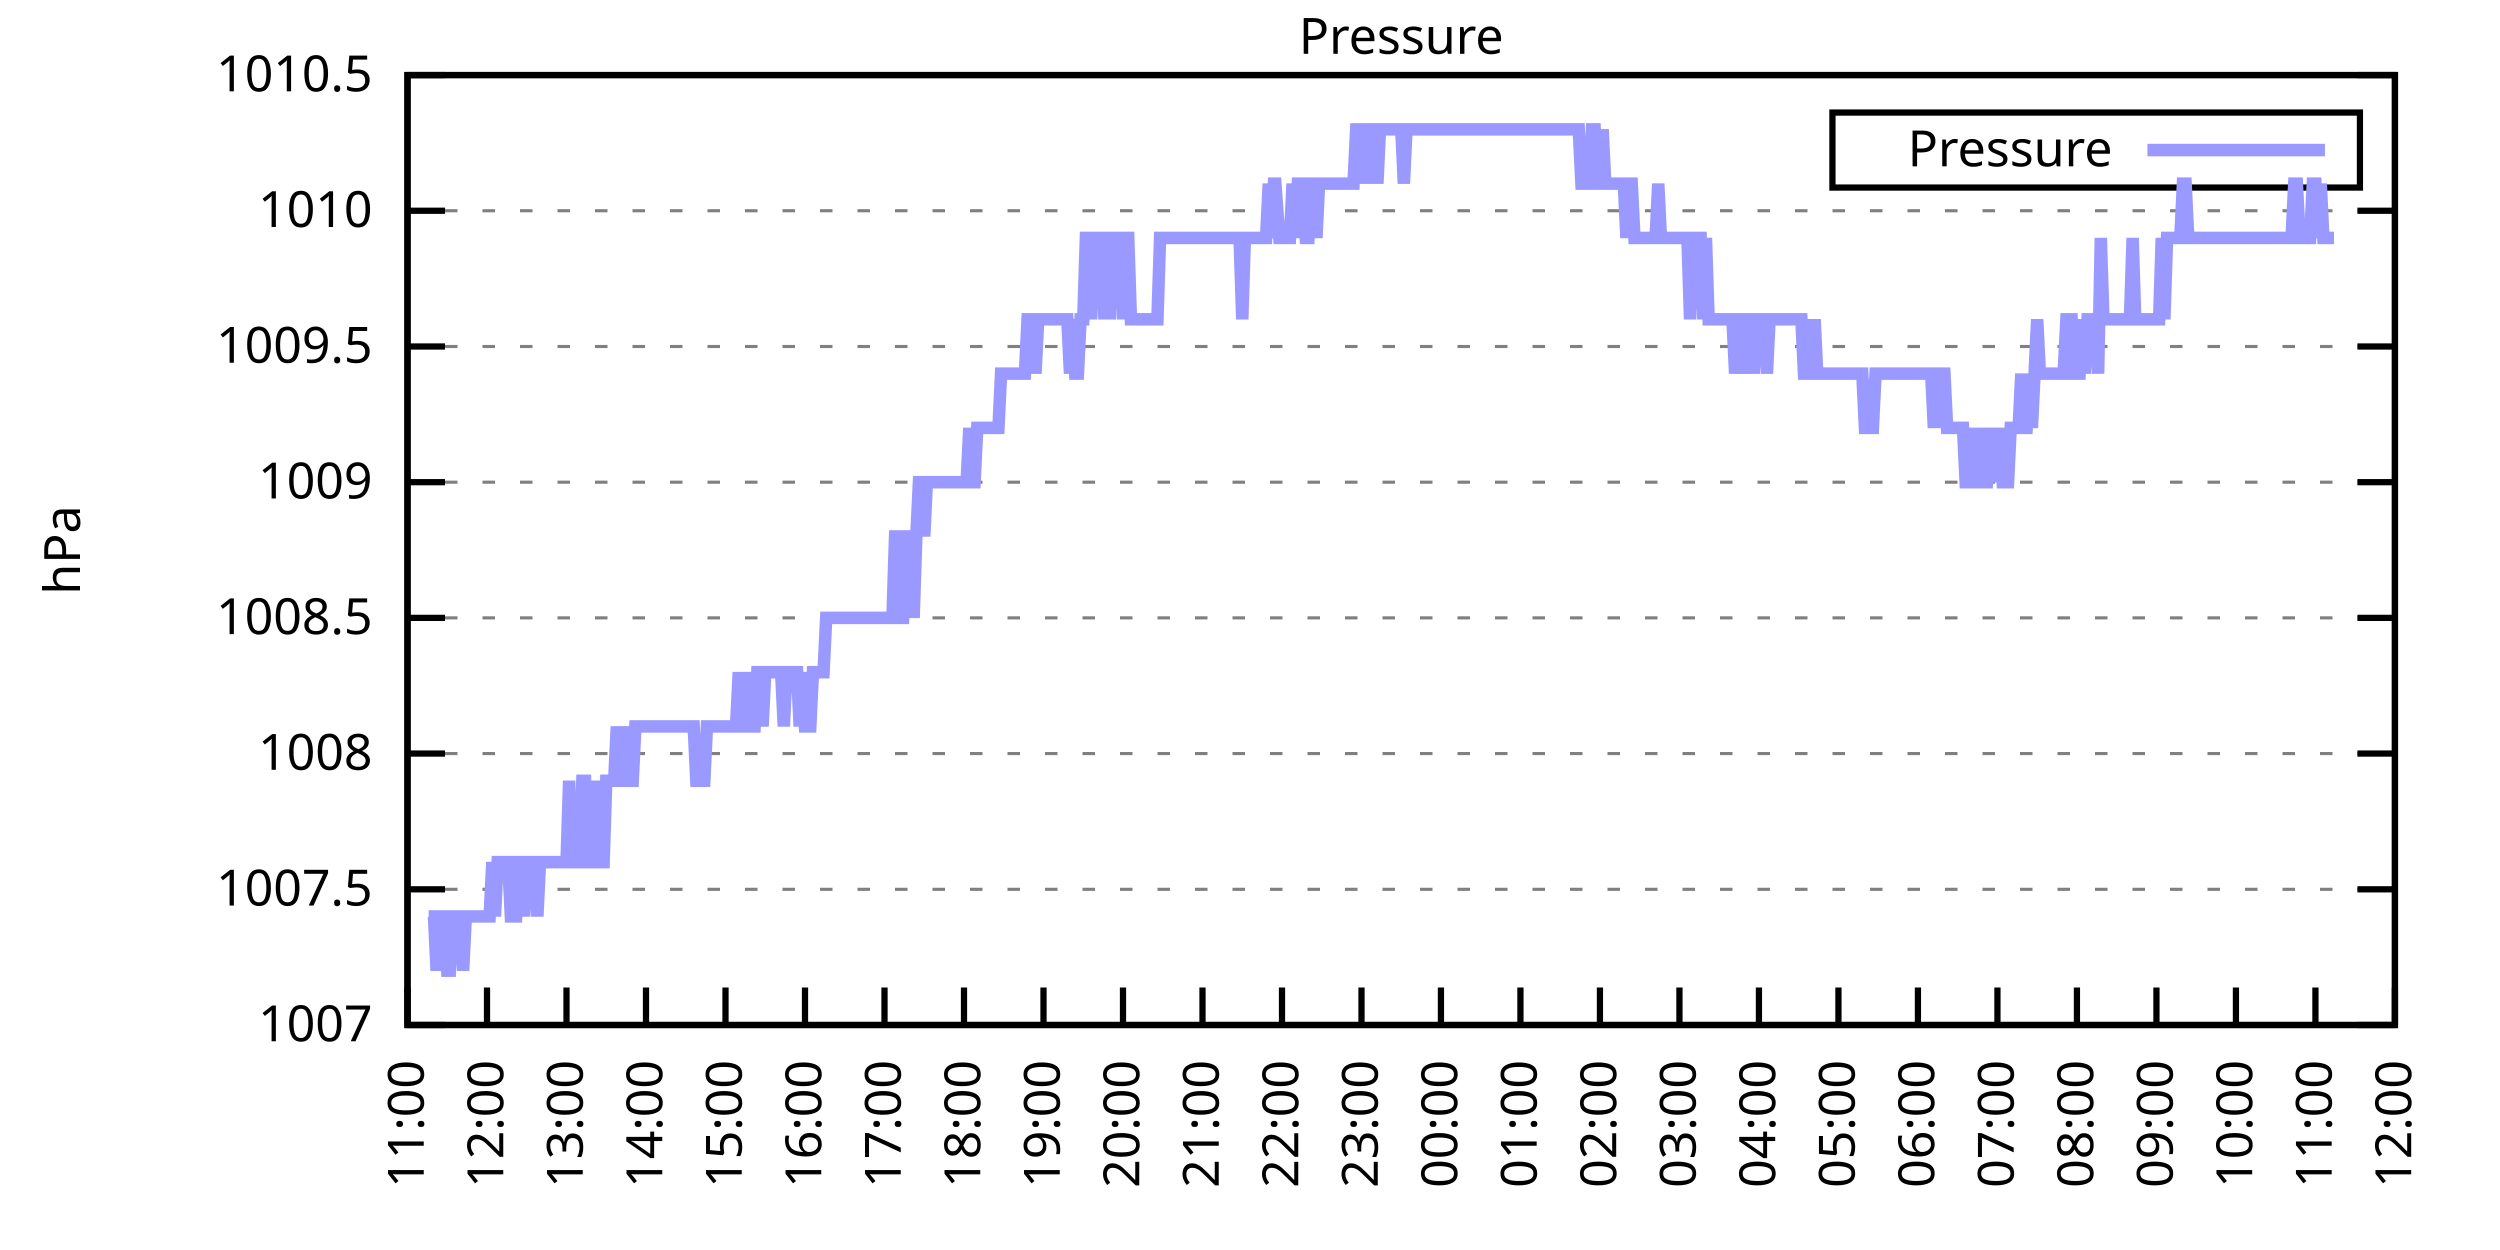
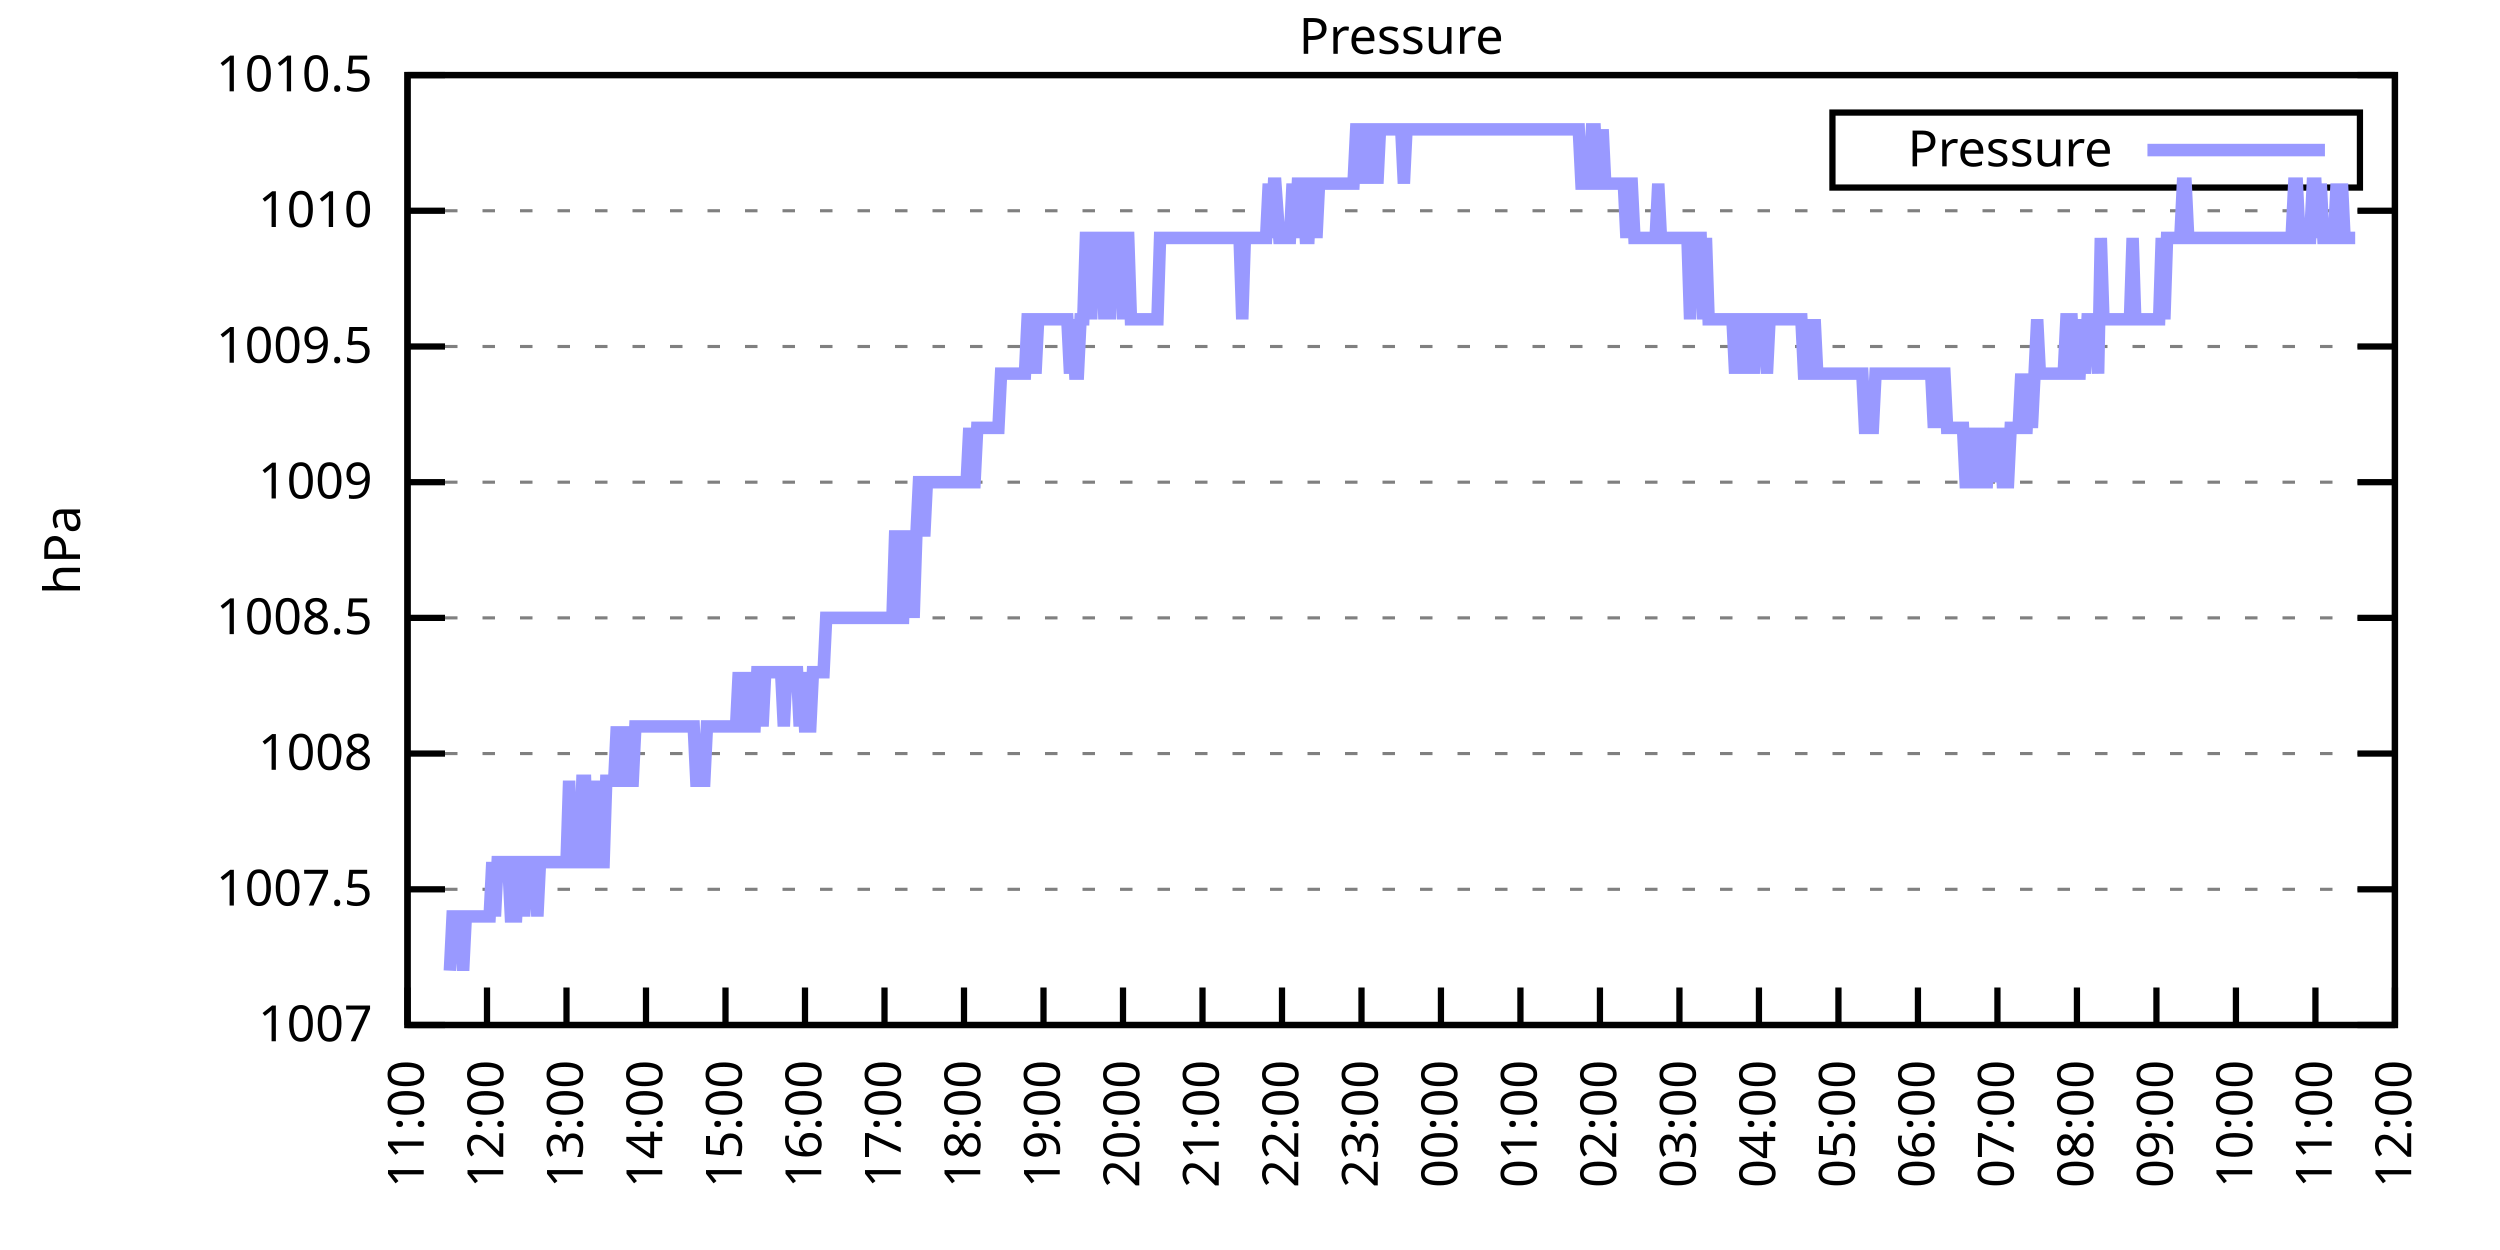
<svg xmlns="http://www.w3.org/2000/svg" xmlns:xlink="http://www.w3.org/1999/xlink" width="400" height="200" viewBox="0 0 400 200">
  <g id="gnuplot_canvas">
    <rect x="0" y="0" width="400" height="200" fill="none" />
    <defs>
      <circle id="gpDot" r="0.5" stroke-width="0.5" stroke="currentColor" />
      <path id="gpPt0" stroke-width="0.333" stroke="currentColor" d="M-1,0 h2 M0,-1 v2" />
      <path id="gpPt1" stroke-width="0.333" stroke="currentColor" d="M-1,-1 L1,1 M1,-1 L-1,1" />
      <path id="gpPt2" stroke-width="0.333" stroke="currentColor" d="M-1,0 L1,0 M0,-1 L0,1 M-1,-1 L1,1 M-1,1 L1,-1" />
      <rect id="gpPt3" stroke-width="0.333" stroke="currentColor" x="-1" y="-1" width="2" height="2" />
      <rect id="gpPt4" stroke-width="0.333" stroke="currentColor" fill="currentColor" x="-1" y="-1" width="2" height="2" />
      <circle id="gpPt5" stroke-width="0.333" stroke="currentColor" cx="0" cy="0" r="1" />
      <use xlink:href="#gpPt5" id="gpPt6" fill="currentColor" stroke="none" />
      <path id="gpPt7" stroke-width="0.333" stroke="currentColor" d="M0,-1.33 L-1.33,0.67 L1.33,0.67 z" />
      <use xlink:href="#gpPt7" id="gpPt8" fill="currentColor" stroke="none" />
      <use xlink:href="#gpPt7" id="gpPt9" stroke="currentColor" transform="rotate(180)" />
      <use xlink:href="#gpPt9" id="gpPt10" fill="currentColor" stroke="none" />
      <use xlink:href="#gpPt3" id="gpPt11" stroke="currentColor" transform="rotate(45)" />
      <use xlink:href="#gpPt11" id="gpPt12" fill="currentColor" stroke="none" />
      <path id="gpPt13" stroke-width="0.333" stroke="currentColor" d="M0,1.330 L1.265,0.411 L0.782,-1.067 L-0.782,-1.076 L-1.265,0.411 z" />
      <use xlink:href="#gpPt13" id="gpPt14" fill="currentColor" stroke="none" />
      <filter id="textbox" filterUnits="objectBoundingBox" x="0" y="0" height="1" width="1">
        <feFlood flood-color="white" flood-opacity="1" result="bgnd" />
        <feComposite in="SourceGraphic" in2="bgnd" operator="atop" />
      </filter>
      <filter id="greybox" filterUnits="objectBoundingBox" x="0" y="0" height="1" width="1">
        <feFlood flood-color="lightgrey" flood-opacity="1" result="grey" />
        <feComposite in="SourceGraphic" in2="grey" operator="atop" />
      </filter>
    </defs>
    <g fill="none" color="white" stroke="currentColor" stroke-width="1.00" stroke-linecap="butt" stroke-linejoin="miter">
</g>
    <g fill="none" color="black" stroke="currentColor" stroke-width="1.00" stroke-linecap="butt" stroke-linejoin="miter">
      <g stroke="none" shape-rendering="crispEdges">
        <polygon fill="rgb(255, 255, 255)" points="65.20,164.00 383.18,164.00 383.18,12.02 65.20,12.02 " />
      </g>
    </g>
    <g fill="none" color="black" stroke="currentColor" stroke-width="1.00" stroke-linecap="butt" stroke-linejoin="miter">
</g>
    <g fill="none" color="black" stroke="black" stroke-width="0.50" stroke-linecap="butt" stroke-linejoin="miter">
</g>
    <g fill="none" color="gray" stroke="currentColor" stroke-width="0.50" stroke-linecap="butt" stroke-linejoin="miter">
      <path stroke="gray" stroke-dasharray="2,4" class="gridline" d="M65.20,164.00 L383.19,164.00  " />
    </g>
    <g fill="none" color="gray" stroke="gray" stroke-width="1.00" stroke-linecap="butt" stroke-linejoin="miter">
</g>
    <g fill="none" color="black" stroke="currentColor" stroke-width="1.00" stroke-linecap="butt" stroke-linejoin="miter">
      <path stroke="black" d="M65.20,164.00 L71.20,164.00 M383.19,164.00 L377.19,164.00  " />
      <g transform="translate(59.60,166.60)" stroke="none" fill="black" font-family="Sans" font-size="8.00" text-anchor="end">
        <text>
          <tspan font-family="Sans"> 1007</tspan>
        </text>
      </g>
    </g>
    <g fill="none" color="black" stroke="currentColor" stroke-width="1.00" stroke-linecap="butt" stroke-linejoin="miter">
</g>
    <g fill="none" color="black" stroke="black" stroke-width="0.50" stroke-linecap="butt" stroke-linejoin="miter">
</g>
    <g fill="none" color="gray" stroke="currentColor" stroke-width="0.50" stroke-linecap="butt" stroke-linejoin="miter">
      <path stroke="gray" stroke-dasharray="2,4" class="gridline" d="M65.20,142.29 L383.19,142.29  " />
    </g>
    <g fill="none" color="gray" stroke="gray" stroke-width="1.00" stroke-linecap="butt" stroke-linejoin="miter">
</g>
    <g fill="none" color="black" stroke="currentColor" stroke-width="1.00" stroke-linecap="butt" stroke-linejoin="miter">
      <path stroke="black" d="M65.20,142.29 L71.20,142.29 M383.19,142.29 L377.19,142.29  " />
      <g transform="translate(59.60,144.89)" stroke="none" fill="black" font-family="Sans" font-size="8.00" text-anchor="end">
        <text>
          <tspan font-family="Sans"> 1007.5</tspan>
        </text>
      </g>
    </g>
    <g fill="none" color="black" stroke="currentColor" stroke-width="1.00" stroke-linecap="butt" stroke-linejoin="miter">
</g>
    <g fill="none" color="black" stroke="black" stroke-width="0.50" stroke-linecap="butt" stroke-linejoin="miter">
</g>
    <g fill="none" color="gray" stroke="currentColor" stroke-width="0.50" stroke-linecap="butt" stroke-linejoin="miter">
      <path stroke="gray" stroke-dasharray="2,4" class="gridline" d="M65.20,120.57 L383.19,120.57  " />
    </g>
    <g fill="none" color="gray" stroke="gray" stroke-width="1.00" stroke-linecap="butt" stroke-linejoin="miter">
</g>
    <g fill="none" color="black" stroke="currentColor" stroke-width="1.00" stroke-linecap="butt" stroke-linejoin="miter">
      <path stroke="black" d="M65.20,120.57 L71.20,120.57 M383.19,120.57 L377.19,120.57  " />
      <g transform="translate(59.60,123.17)" stroke="none" fill="black" font-family="Sans" font-size="8.00" text-anchor="end">
        <text>
          <tspan font-family="Sans"> 1008</tspan>
        </text>
      </g>
    </g>
    <g fill="none" color="black" stroke="currentColor" stroke-width="1.00" stroke-linecap="butt" stroke-linejoin="miter">
</g>
    <g fill="none" color="black" stroke="black" stroke-width="0.50" stroke-linecap="butt" stroke-linejoin="miter">
</g>
    <g fill="none" color="gray" stroke="currentColor" stroke-width="0.50" stroke-linecap="butt" stroke-linejoin="miter">
      <path stroke="gray" stroke-dasharray="2,4" class="gridline" d="M65.20,98.86 L383.19,98.86  " />
    </g>
    <g fill="none" color="gray" stroke="gray" stroke-width="1.00" stroke-linecap="butt" stroke-linejoin="miter">
</g>
    <g fill="none" color="black" stroke="currentColor" stroke-width="1.00" stroke-linecap="butt" stroke-linejoin="miter">
      <path stroke="black" d="M65.20,98.86 L71.20,98.86 M383.19,98.86 L377.19,98.86  " />
      <g transform="translate(59.60,101.46)" stroke="none" fill="black" font-family="Sans" font-size="8.00" text-anchor="end">
        <text>
          <tspan font-family="Sans"> 1008.5</tspan>
        </text>
      </g>
    </g>
    <g fill="none" color="black" stroke="currentColor" stroke-width="1.00" stroke-linecap="butt" stroke-linejoin="miter">
</g>
    <g fill="none" color="black" stroke="black" stroke-width="0.50" stroke-linecap="butt" stroke-linejoin="miter">
</g>
    <g fill="none" color="gray" stroke="currentColor" stroke-width="0.50" stroke-linecap="butt" stroke-linejoin="miter">
      <path stroke="gray" stroke-dasharray="2,4" class="gridline" d="M65.20,77.15 L383.19,77.15  " />
    </g>
    <g fill="none" color="gray" stroke="gray" stroke-width="1.00" stroke-linecap="butt" stroke-linejoin="miter">
</g>
    <g fill="none" color="black" stroke="currentColor" stroke-width="1.00" stroke-linecap="butt" stroke-linejoin="miter">
      <path stroke="black" d="M65.20,77.15 L71.20,77.15 M383.19,77.15 L377.19,77.15  " />
      <g transform="translate(59.60,79.75)" stroke="none" fill="black" font-family="Sans" font-size="8.00" text-anchor="end">
        <text>
          <tspan font-family="Sans"> 1009</tspan>
        </text>
      </g>
    </g>
    <g fill="none" color="black" stroke="currentColor" stroke-width="1.00" stroke-linecap="butt" stroke-linejoin="miter">
</g>
    <g fill="none" color="black" stroke="black" stroke-width="0.50" stroke-linecap="butt" stroke-linejoin="miter">
</g>
    <g fill="none" color="gray" stroke="currentColor" stroke-width="0.50" stroke-linecap="butt" stroke-linejoin="miter">
      <path stroke="gray" stroke-dasharray="2,4" class="gridline" d="M65.20,55.44 L383.19,55.44  " />
    </g>
    <g fill="none" color="gray" stroke="gray" stroke-width="1.00" stroke-linecap="butt" stroke-linejoin="miter">
</g>
    <g fill="none" color="black" stroke="currentColor" stroke-width="1.00" stroke-linecap="butt" stroke-linejoin="miter">
      <path stroke="black" d="M65.20,55.44 L71.20,55.44 M383.19,55.44 L377.19,55.44  " />
      <g transform="translate(59.60,58.04)" stroke="none" fill="black" font-family="Sans" font-size="8.00" text-anchor="end">
        <text>
          <tspan font-family="Sans"> 1009.5</tspan>
        </text>
      </g>
    </g>
    <g fill="none" color="black" stroke="currentColor" stroke-width="1.00" stroke-linecap="butt" stroke-linejoin="miter">
</g>
    <g fill="none" color="black" stroke="black" stroke-width="0.50" stroke-linecap="butt" stroke-linejoin="miter">
</g>
    <g fill="none" color="gray" stroke="currentColor" stroke-width="0.50" stroke-linecap="butt" stroke-linejoin="miter">
      <path stroke="gray" stroke-dasharray="2,4" class="gridline" d="M65.20,33.72 L383.19,33.72  " />
    </g>
    <g fill="none" color="gray" stroke="gray" stroke-width="1.00" stroke-linecap="butt" stroke-linejoin="miter">
</g>
    <g fill="none" color="black" stroke="currentColor" stroke-width="1.00" stroke-linecap="butt" stroke-linejoin="miter">
      <path stroke="black" d="M65.20,33.72 L71.20,33.72 M383.19,33.72 L377.19,33.72  " />
      <g transform="translate(59.60,36.32)" stroke="none" fill="black" font-family="Sans" font-size="8.00" text-anchor="end">
        <text>
          <tspan font-family="Sans"> 1010</tspan>
        </text>
      </g>
    </g>
    <g fill="none" color="black" stroke="currentColor" stroke-width="1.00" stroke-linecap="butt" stroke-linejoin="miter">
</g>
    <g fill="none" color="black" stroke="black" stroke-width="0.50" stroke-linecap="butt" stroke-linejoin="miter">
</g>
    <g fill="none" color="gray" stroke="currentColor" stroke-width="0.50" stroke-linecap="butt" stroke-linejoin="miter">
      <path stroke="gray" stroke-dasharray="2,4" class="gridline" d="M65.20,12.01 L383.19,12.01  " />
    </g>
    <g fill="none" color="gray" stroke="gray" stroke-width="1.00" stroke-linecap="butt" stroke-linejoin="miter">
</g>
    <g fill="none" color="black" stroke="currentColor" stroke-width="1.00" stroke-linecap="butt" stroke-linejoin="miter">
      <path stroke="black" d="M65.20,12.01 L71.20,12.01 M383.19,12.01 L377.19,12.01  " />
      <g transform="translate(59.60,14.61)" stroke="none" fill="black" font-family="Sans" font-size="8.00" text-anchor="end">
        <text>
          <tspan font-family="Sans"> 1010.5</tspan>
        </text>
      </g>
    </g>
    <g fill="none" color="black" stroke="currentColor" stroke-width="1.00" stroke-linecap="butt" stroke-linejoin="miter">
      <path stroke="black" d="M65.20,164.00 L65.20,158.00  " />
      <g transform="translate(67.80,169.60) rotate(270.00)" stroke="none" fill="black" font-family="Sans" font-size="8.00" text-anchor="end">
        <text>
          <tspan font-family="Sans">11:00</tspan>
        </text>
      </g>
    </g>
    <g fill="none" color="black" stroke="currentColor" stroke-width="1.00" stroke-linecap="butt" stroke-linejoin="miter">
      <path stroke="black" d="M77.92,164.00 L77.92,158.00  " />
      <g transform="translate(80.52,169.60) rotate(270.00)" stroke="none" fill="black" font-family="Sans" font-size="8.00" text-anchor="end">
        <text>
          <tspan font-family="Sans">12:00</tspan>
        </text>
      </g>
    </g>
    <g fill="none" color="black" stroke="currentColor" stroke-width="1.00" stroke-linecap="butt" stroke-linejoin="miter">
      <path stroke="black" d="M90.64,164.00 L90.64,158.00  " />
      <g transform="translate(93.24,169.60) rotate(270.00)" stroke="none" fill="black" font-family="Sans" font-size="8.00" text-anchor="end">
        <text>
          <tspan font-family="Sans">13:00</tspan>
        </text>
      </g>
    </g>
    <g fill="none" color="black" stroke="currentColor" stroke-width="1.00" stroke-linecap="butt" stroke-linejoin="miter">
      <path stroke="black" d="M103.36,164.00 L103.36,158.00  " />
      <g transform="translate(105.96,169.60) rotate(270.00)" stroke="none" fill="black" font-family="Sans" font-size="8.00" text-anchor="end">
        <text>
          <tspan font-family="Sans">14:00</tspan>
        </text>
      </g>
    </g>
    <g fill="none" color="black" stroke="currentColor" stroke-width="1.00" stroke-linecap="butt" stroke-linejoin="miter">
      <path stroke="black" d="M116.08,164.00 L116.08,158.00  " />
      <g transform="translate(118.68,169.60) rotate(270.00)" stroke="none" fill="black" font-family="Sans" font-size="8.00" text-anchor="end">
        <text>
          <tspan font-family="Sans">15:00</tspan>
        </text>
      </g>
    </g>
    <g fill="none" color="black" stroke="currentColor" stroke-width="1.00" stroke-linecap="butt" stroke-linejoin="miter">
      <path stroke="black" d="M128.80,164.00 L128.80,158.00  " />
      <g transform="translate(131.40,169.60) rotate(270.00)" stroke="none" fill="black" font-family="Sans" font-size="8.00" text-anchor="end">
        <text>
          <tspan font-family="Sans">16:00</tspan>
        </text>
      </g>
    </g>
    <g fill="none" color="black" stroke="currentColor" stroke-width="1.00" stroke-linecap="butt" stroke-linejoin="miter">
      <path stroke="black" d="M141.52,164.00 L141.52,158.00  " />
      <g transform="translate(144.12,169.60) rotate(270.00)" stroke="none" fill="black" font-family="Sans" font-size="8.00" text-anchor="end">
        <text>
          <tspan font-family="Sans">17:00</tspan>
        </text>
      </g>
    </g>
    <g fill="none" color="black" stroke="currentColor" stroke-width="1.00" stroke-linecap="butt" stroke-linejoin="miter">
      <path stroke="black" d="M154.24,164.00 L154.24,158.00  " />
      <g transform="translate(156.84,169.60) rotate(270.00)" stroke="none" fill="black" font-family="Sans" font-size="8.00" text-anchor="end">
        <text>
          <tspan font-family="Sans">18:00</tspan>
        </text>
      </g>
    </g>
    <g fill="none" color="black" stroke="currentColor" stroke-width="1.00" stroke-linecap="butt" stroke-linejoin="miter">
      <path stroke="black" d="M166.96,164.00 L166.96,158.00  " />
      <g transform="translate(169.56,169.60) rotate(270.00)" stroke="none" fill="black" font-family="Sans" font-size="8.00" text-anchor="end">
        <text>
          <tspan font-family="Sans">19:00</tspan>
        </text>
      </g>
    </g>
    <g fill="none" color="black" stroke="currentColor" stroke-width="1.00" stroke-linecap="butt" stroke-linejoin="miter">
      <path stroke="black" d="M179.68,164.00 L179.68,158.00  " />
      <g transform="translate(182.28,169.60) rotate(270.00)" stroke="none" fill="black" font-family="Sans" font-size="8.00" text-anchor="end">
        <text>
          <tspan font-family="Sans">20:00</tspan>
        </text>
      </g>
    </g>
    <g fill="none" color="black" stroke="currentColor" stroke-width="1.00" stroke-linecap="butt" stroke-linejoin="miter">
      <path stroke="black" d="M192.40,164.00 L192.40,158.00  " />
      <g transform="translate(195.00,169.60) rotate(270.00)" stroke="none" fill="black" font-family="Sans" font-size="8.00" text-anchor="end">
        <text>
          <tspan font-family="Sans">21:00</tspan>
        </text>
      </g>
    </g>
    <g fill="none" color="black" stroke="currentColor" stroke-width="1.00" stroke-linecap="butt" stroke-linejoin="miter">
      <path stroke="black" d="M205.12,164.00 L205.12,158.00  " />
      <g transform="translate(207.72,169.60) rotate(270.00)" stroke="none" fill="black" font-family="Sans" font-size="8.00" text-anchor="end">
        <text>
          <tspan font-family="Sans">22:00</tspan>
        </text>
      </g>
    </g>
    <g fill="none" color="black" stroke="currentColor" stroke-width="1.00" stroke-linecap="butt" stroke-linejoin="miter">
      <path stroke="black" d="M217.84,164.00 L217.84,158.00  " />
      <g transform="translate(220.44,169.60) rotate(270.00)" stroke="none" fill="black" font-family="Sans" font-size="8.00" text-anchor="end">
        <text>
          <tspan font-family="Sans">23:00</tspan>
        </text>
      </g>
    </g>
    <g fill="none" color="black" stroke="currentColor" stroke-width="1.00" stroke-linecap="butt" stroke-linejoin="miter">
      <path stroke="black" d="M230.55,164.00 L230.55,158.00  " />
      <g transform="translate(233.15,169.60) rotate(270.00)" stroke="none" fill="black" font-family="Sans" font-size="8.00" text-anchor="end">
        <text>
          <tspan font-family="Sans">00:00</tspan>
        </text>
      </g>
    </g>
    <g fill="none" color="black" stroke="currentColor" stroke-width="1.00" stroke-linecap="butt" stroke-linejoin="miter">
      <path stroke="black" d="M243.27,164.00 L243.27,158.00  " />
      <g transform="translate(245.87,169.60) rotate(270.00)" stroke="none" fill="black" font-family="Sans" font-size="8.00" text-anchor="end">
        <text>
          <tspan font-family="Sans">01:00</tspan>
        </text>
      </g>
    </g>
    <g fill="none" color="black" stroke="currentColor" stroke-width="1.00" stroke-linecap="butt" stroke-linejoin="miter">
      <path stroke="black" d="M255.99,164.00 L255.99,158.00  " />
      <g transform="translate(258.59,169.60) rotate(270.00)" stroke="none" fill="black" font-family="Sans" font-size="8.00" text-anchor="end">
        <text>
          <tspan font-family="Sans">02:00</tspan>
        </text>
      </g>
    </g>
    <g fill="none" color="black" stroke="currentColor" stroke-width="1.00" stroke-linecap="butt" stroke-linejoin="miter">
      <path stroke="black" d="M268.71,164.00 L268.71,158.00  " />
      <g transform="translate(271.31,169.60) rotate(270.00)" stroke="none" fill="black" font-family="Sans" font-size="8.00" text-anchor="end">
        <text>
          <tspan font-family="Sans">03:00</tspan>
        </text>
      </g>
    </g>
    <g fill="none" color="black" stroke="currentColor" stroke-width="1.00" stroke-linecap="butt" stroke-linejoin="miter">
      <path stroke="black" d="M281.43,164.00 L281.43,158.00  " />
      <g transform="translate(284.03,169.60) rotate(270.00)" stroke="none" fill="black" font-family="Sans" font-size="8.00" text-anchor="end">
        <text>
          <tspan font-family="Sans">04:00</tspan>
        </text>
      </g>
    </g>
    <g fill="none" color="black" stroke="currentColor" stroke-width="1.00" stroke-linecap="butt" stroke-linejoin="miter">
      <path stroke="black" d="M294.15,164.00 L294.15,158.00  " />
      <g transform="translate(296.75,169.60) rotate(270.00)" stroke="none" fill="black" font-family="Sans" font-size="8.00" text-anchor="end">
        <text>
          <tspan font-family="Sans">05:00</tspan>
        </text>
      </g>
    </g>
    <g fill="none" color="black" stroke="currentColor" stroke-width="1.00" stroke-linecap="butt" stroke-linejoin="miter">
      <path stroke="black" d="M306.87,164.00 L306.87,158.00  " />
      <g transform="translate(309.47,169.60) rotate(270.00)" stroke="none" fill="black" font-family="Sans" font-size="8.00" text-anchor="end">
        <text>
          <tspan font-family="Sans">06:00</tspan>
        </text>
      </g>
    </g>
    <g fill="none" color="black" stroke="currentColor" stroke-width="1.00" stroke-linecap="butt" stroke-linejoin="miter">
      <path stroke="black" d="M319.59,164.00 L319.59,158.00  " />
      <g transform="translate(322.19,169.60) rotate(270.00)" stroke="none" fill="black" font-family="Sans" font-size="8.00" text-anchor="end">
        <text>
          <tspan font-family="Sans">07:00</tspan>
        </text>
      </g>
    </g>
    <g fill="none" color="black" stroke="currentColor" stroke-width="1.00" stroke-linecap="butt" stroke-linejoin="miter">
      <path stroke="black" d="M332.31,164.00 L332.31,158.00  " />
      <g transform="translate(334.91,169.60) rotate(270.00)" stroke="none" fill="black" font-family="Sans" font-size="8.00" text-anchor="end">
        <text>
          <tspan font-family="Sans">08:00</tspan>
        </text>
      </g>
    </g>
    <g fill="none" color="black" stroke="currentColor" stroke-width="1.00" stroke-linecap="butt" stroke-linejoin="miter">
      <path stroke="black" d="M345.03,164.00 L345.03,158.00  " />
      <g transform="translate(347.63,169.60) rotate(270.00)" stroke="none" fill="black" font-family="Sans" font-size="8.00" text-anchor="end">
        <text>
          <tspan font-family="Sans">09:00</tspan>
        </text>
      </g>
    </g>
    <g fill="none" color="black" stroke="currentColor" stroke-width="1.00" stroke-linecap="butt" stroke-linejoin="miter">
      <path stroke="black" d="M357.75,164.00 L357.75,158.00  " />
      <g transform="translate(360.35,169.60) rotate(270.00)" stroke="none" fill="black" font-family="Sans" font-size="8.00" text-anchor="end">
        <text>
          <tspan font-family="Sans">10:00</tspan>
        </text>
      </g>
    </g>
    <g fill="none" color="black" stroke="currentColor" stroke-width="1.00" stroke-linecap="butt" stroke-linejoin="miter">
      <path stroke="black" d="M370.47,164.00 L370.47,158.00  " />
      <g transform="translate(373.07,169.60) rotate(270.00)" stroke="none" fill="black" font-family="Sans" font-size="8.00" text-anchor="end">
        <text>
          <tspan font-family="Sans">11:00</tspan>
        </text>
      </g>
    </g>
    <g fill="none" color="black" stroke="currentColor" stroke-width="1.00" stroke-linecap="butt" stroke-linejoin="miter">
      <path stroke="black" d="M383.19,164.00 L383.19,158.00  " />
      <g transform="translate(385.79,169.60) rotate(270.00)" stroke="none" fill="black" font-family="Sans" font-size="8.00" text-anchor="end">
        <text>
          <tspan font-family="Sans">12:00</tspan>
        </text>
      </g>
    </g>
    <g fill="none" color="black" stroke="currentColor" stroke-width="1.00" stroke-linecap="butt" stroke-linejoin="miter">
</g>
    <g fill="none" color="black" stroke="currentColor" stroke-width="1.00" stroke-linecap="butt" stroke-linejoin="miter">
      <path stroke="black" d="M65.20,12.01 L65.20,164.00 L383.19,164.00 L383.19,12.01 L65.20,12.01 Z  " />
    </g>
    <g fill="none" color="black" stroke="currentColor" stroke-width="1.00" stroke-linecap="butt" stroke-linejoin="miter">
</g>
    <g fill="none" color="black" stroke="currentColor" stroke-width="1.00" stroke-linecap="butt" stroke-linejoin="miter">
      <path stroke="black" d="M293.19,30.01 L293.19,18.01 L377.59,18.01 L377.59,30.01 L293.19,30.01 Z  " />
    </g>
    <g id="Pressure_plot_1">
      <g fill="none" color="white" stroke="black" stroke-width="2.00" stroke-linecap="butt" stroke-linejoin="miter">
</g>
      <g fill="none" color="black" stroke="currentColor" stroke-width="2.00" stroke-linecap="butt" stroke-linejoin="miter">
        <g transform="translate(337.99,26.61)" stroke="none" fill="black" font-family="Sans" font-size="8.00" text-anchor="end">
          <text>
            <tspan font-family="Sans">Pressure</tspan>
          </text>
        </g>
      </g>
      <g fill="none" color="black" stroke="currentColor" stroke-width="2.00" stroke-linecap="butt" stroke-linejoin="miter">
-         <path stroke="rgb(153, 153, 255)" d="M343.59,24.01 L371.99,24.01 M68.59,146.63 L69.02,146.63 L69.44,146.63 L69.86,155.31 L70.29,146.63 L70.71,146.63   L71.14,146.63 L71.56,155.31 L71.98,155.31 L72.41,146.63 L72.83,146.63 L73.26,146.63 L73.68,146.63 L74.10,155.31   L74.53,146.63 L74.95,146.63 L75.38,146.63 L75.80,146.63 L76.22,146.63 L76.65,146.63 L77.07,146.63 L77.50,146.63   L77.92,146.63 L78.34,146.63 L78.77,137.94 L79.19,146.63 L79.62,137.94 L80.04,137.94 L80.46,137.94 L80.89,137.94   L81.31,137.94 L81.74,146.63 L82.16,146.63 L82.58,146.63 L83.01,137.94 L83.43,137.94 L83.86,146.63 L84.28,137.94   L84.70,137.94 L85.13,137.94 L85.55,137.94 L85.98,146.63 L86.40,137.94 L86.82,137.94 L87.25,137.94 L87.67,137.94   L88.10,137.94 L88.52,137.94 L88.94,137.94 L89.37,137.94 L89.79,137.94 L90.22,137.94 L90.64,137.94 L91.06,124.92   L91.49,137.94 L91.91,137.94 L92.34,137.94 L92.76,137.94 L93.18,124.92 L93.61,124.92 L94.03,137.94 L94.46,137.94   L94.88,137.94 L95.30,124.92 L95.73,137.94 L96.15,137.94 L96.58,137.94 L97.00,124.92 L97.42,124.92 L97.85,124.92   L98.27,124.92 L98.69,116.23 L99.12,124.92 L99.54,124.92 L99.97,124.92 L100.39,116.23 L100.81,124.92 L101.24,124.92   L101.66,116.23 L102.09,116.23 L102.51,116.23 L102.93,116.23 L103.36,116.23 L103.78,116.23 L104.21,116.23 L104.63,116.23   L105.05,116.23 L105.48,116.23 L105.90,116.23 L106.33,116.23 L106.75,116.23 L107.17,116.23 L107.60,116.23 L108.02,116.23   L108.45,116.23 L108.87,116.23 L109.29,116.23 L109.72,116.23 L110.14,116.23 L110.57,116.23 L110.99,116.23 L111.41,124.92   L111.84,124.92 L112.26,124.92 L112.69,124.92 L113.11,116.23 L113.53,116.23 L113.96,116.23 L114.38,116.23 L114.81,116.23   L115.23,116.23 L115.65,116.23 L116.08,116.23 L116.50,116.23 L116.93,116.23 L117.35,116.23 L117.77,116.23 L118.20,107.55   L118.62,116.23 L119.05,116.23 L119.47,107.55 L119.89,116.23 L120.32,116.23 L120.74,116.23 L121.17,107.55 L121.59,107.55   L122.01,116.23 L122.44,107.55 L122.86,107.55 L123.29,107.55 L123.71,107.55 L124.13,107.55 L124.56,107.55 L124.98,107.55   L125.41,116.23 L125.83,107.55 L126.25,107.55 L126.68,107.55 L127.10,107.55 L127.53,107.55 L127.95,116.23 L128.37,107.55   L128.80,116.23 L129.22,116.23 L129.65,116.23 L130.07,107.55 L130.49,107.55 L130.92,107.55 L131.34,107.55 L131.77,107.55   L132.19,98.86 L132.61,98.86 L133.04,98.86 L133.46,98.86 L133.89,98.86 L134.31,98.86 L134.73,98.86 L135.16,98.86   L135.58,98.86 L136.01,98.86 L136.43,98.86 L136.85,98.86 L137.28,98.86 L137.70,98.86 L138.13,98.86 L138.55,98.86   L138.97,98.86 L139.40,98.86 L139.82,98.86 L140.25,98.86 L140.67,98.86 L141.09,98.86 L141.52,98.86 L141.94,98.86   L142.37,98.86 L142.79,98.86 L143.21,85.83 L143.64,85.83 L144.06,98.86 L144.49,98.86 L144.91,85.83 L145.33,85.83   L145.76,85.83 L146.18,98.86 L146.61,85.83 L147.03,77.15 L147.45,77.15 L147.88,85.83 L148.30,77.15 L148.73,77.15   L149.15,77.15 L149.57,77.15 L150.00,77.15 L150.42,77.15 L150.85,77.15 L151.27,77.15 L151.69,77.15 L152.12,77.15   L152.54,77.15 L152.97,77.15 L153.39,77.15 L153.81,77.15 L154.24,77.15 L154.66,77.15 L155.09,68.46 L155.51,77.15   L155.93,77.15 L156.36,68.46 L156.78,68.46 L157.21,68.46 L157.63,68.46 L158.05,68.46 L158.48,68.46 L158.90,68.46   L159.33,68.46 L159.75,68.46 L160.17,59.78 L160.60,59.78 L161.02,59.78 L161.44,59.78 L161.87,59.78 L162.29,59.78   L162.72,59.78 L163.14,59.78 L163.56,59.78 L163.99,59.78 L164.41,51.09 L164.84,51.09 L165.26,51.09 L165.68,59.78   L166.11,51.09 L166.53,51.09 L166.96,51.09 L167.38,51.09 L167.80,51.09 L168.23,51.09 L168.65,51.09 L169.08,51.09   L169.50,51.09 L169.92,51.09 L170.35,51.09 L170.77,51.09 L171.20,59.78 L171.62,51.09 L172.04,59.78 L172.47,59.78   L172.89,51.09 L173.32,51.09 L173.74,38.07 L174.16,38.07 L174.59,51.09 L175.01,38.07 L175.44,38.07 L175.86,38.07   L176.28,38.07 L176.71,51.09 L177.13,38.07 L177.56,51.09 L177.98,38.07 L178.40,38.07 L178.83,38.07 L179.25,38.07   L179.68,51.09 L180.10,38.07 L180.52,38.07 L180.95,51.09 L181.37,51.09 L181.80,51.09 L182.22,51.09 L182.64,51.09   L183.07,51.09 L183.49,51.09 L183.92,51.09 L184.34,51.09 L184.76,51.09 L185.19,51.09 L185.61,38.07 L186.04,38.07   L186.46,38.07 L186.88,38.07 L187.31,38.07 L187.73,38.07 L188.16,38.07 L188.58,38.07 L189.00,38.07 L189.43,38.07   L189.85,38.07 L190.28,38.07 L190.70,38.07 L191.12,38.07 L191.55,38.07 L191.97,38.07 L192.40,38.07 L192.82,38.07   L193.24,38.07 L193.67,38.07 L194.09,38.07 L194.52,38.07 L194.94,38.07 L195.36,38.07 L195.79,38.07 L196.21,38.07   L196.64,38.07 L197.06,38.07 L197.48,38.07 L197.91,38.07 L198.33,38.07 L198.76,51.09 L199.18,38.07 L199.60,38.07   L200.03,38.07 L200.45,38.07 L200.88,38.07 L201.30,38.07 L201.72,38.07 L202.15,38.07 L202.57,38.07 L203.00,29.38   L203.42,38.07 L203.84,29.38 L204.06,29.38 L204.69,38.07 L205.12,38.07 L205.54,38.07 L205.96,38.07 L206.39,38.07   L206.81,29.38 L207.24,38.07 L207.66,29.38 L208.08,29.38 L208.51,29.38 L208.93,38.07 L209.36,38.07 L209.78,29.38   L210.20,29.38 L210.63,38.07 L211.05,29.38 L211.48,29.38 L211.90,29.38 L212.32,29.38 L212.75,29.38 L213.17,29.38   L213.60,29.38 L214.02,29.38 L214.44,29.38 L214.87,29.38 L215.29,29.38 L215.72,29.38 L216.14,29.38 L216.56,29.38   L216.99,20.70 L217.41,20.70 L217.84,29.38 L218.26,20.70 L218.68,20.70 L219.11,20.70 L219.53,29.38 L219.96,20.70   L220.38,29.38 L220.80,20.70 L221.23,20.70 L221.65,20.70 L222.08,20.70 L222.50,20.70 L222.92,20.70 L223.35,20.70   L223.77,20.70 L224.20,20.70 L224.62,29.38 L225.04,20.70 L225.47,20.70 L225.89,20.70 L226.31,20.70 L226.74,20.70   L227.16,20.70 L227.59,20.70 L228.01,20.70 L228.43,20.70 L228.86,20.70 L229.28,20.70 L229.71,20.70 L230.13,20.70   L230.55,20.70 L230.98,20.70 L231.40,20.70 L231.83,20.70 L232.25,20.70 L232.67,20.70 L233.10,20.70 L233.52,20.70   L233.95,20.70 L234.37,20.70 L234.79,20.70 L235.22,20.70 L235.64,20.70 L236.07,20.70 L236.49,20.70 L236.91,20.70   L237.34,20.70 L237.76,20.70 L238.19,20.70 L238.61,20.70 L239.03,20.70 L239.46,20.70 L239.88,20.70 L240.31,20.70   L240.73,20.70 L241.15,20.70 L241.58,20.70 L242.00,20.70 L242.43,20.70 L242.85,20.70 L243.27,20.70 L243.70,20.70   L244.12,20.70 L244.55,20.70 L244.97,20.70 L245.39,20.70 L245.82,20.70 L246.24,20.70 L246.67,20.70 L247.09,20.70   L247.51,20.70 L247.94,20.70 L248.36,20.70 L248.79,20.70 L249.21,20.70 L249.63,20.70 L250.06,20.70 L250.48,20.70   L250.91,20.70 L251.33,20.70 L251.75,20.70 L252.18,20.70 L252.60,20.70 L253.03,29.38 L253.45,29.38 L253.87,29.38   L254.30,29.38 L254.72,20.70 L255.15,20.70 L255.57,29.38 L255.99,29.38 L256.42,20.70 L256.84,29.38 L257.27,29.38   L257.69,29.38 L258.11,29.38 L258.54,29.38 L258.96,29.38 L259.39,29.38 L259.81,29.38 L260.23,38.07 L260.66,29.38   L261.08,29.38 L261.51,38.07 L261.93,38.07 L262.35,38.07 L262.78,38.07 L263.20,38.07 L263.63,38.07 L264.05,38.07   L264.47,38.07 L264.90,38.07 L265.32,29.38 L265.75,38.07 L266.17,38.07 L266.59,38.07 L267.02,38.07 L267.44,38.07   L267.87,38.07 L268.29,38.07 L268.71,38.07 L269.14,38.07 L269.56,38.07 L269.99,38.07 L270.41,51.09 L270.83,38.07   L271.26,38.07 L271.68,38.07 L272.11,38.07 L272.53,51.09 L272.95,38.07 L273.38,51.09 L273.80,51.09 L274.23,51.09   L274.65,51.09 L275.07,51.09 L275.50,51.09 L275.92,51.09 L276.35,51.09 L276.77,51.09 L277.19,51.09 L277.62,59.78   L278.04,51.09 L278.47,51.09 L278.89,51.09 L279.31,59.78 L279.74,51.09 L280.16,51.09 L280.59,59.78 L281.01,51.09   L281.43,51.09 L281.86,51.09 L282.28,51.09 L282.71,59.78 L283.13,51.09 L283.55,51.09 L283.98,51.09 L284.40,51.09   L284.83,51.09 L285.25,51.09 L285.67,51.09 L286.10,51.09 L286.52,51.09 L286.95,51.09 L287.37,51.09 L287.79,51.09   L288.22,51.09 L288.64,59.78 L289.06,59.78 L289.49,51.09 L289.91,59.78 L290.34,51.09 L290.76,59.78 L291.18,59.78   L291.61,59.78 L292.03,59.78 L292.46,59.78 L292.88,59.78 L293.30,59.78 L293.73,59.78 L294.15,59.78 L294.58,59.78   L295.00,59.78 L295.42,59.78 L295.85,59.78 L296.27,59.78 L296.70,59.78 L297.12,59.78 L297.54,59.78 L297.97,59.78   L298.39,68.46 L298.82,68.46 L299.24,68.46 L299.66,68.46 L300.09,59.78 L300.51,59.78 L300.94,59.78 L301.36,59.78   L301.78,59.78 L302.21,59.78 L302.63,59.78 L303.06,59.78 L303.48,59.78 L303.90,59.78 L304.33,59.78 L304.75,59.78   L305.18,59.78 L305.60,59.78 L306.02,59.78 L306.45,59.78 L306.87,59.78 L307.30,59.78 L307.72,59.78 L308.14,59.78   L308.57,59.78 L308.99,59.78 L309.42,68.46 L309.84,59.78 L310.26,68.46 L310.69,59.78 L311.11,59.78 L311.54,68.46   L311.96,68.46 L312.38,68.46 L312.81,68.46 L313.23,68.46 L313.66,68.46 L314.08,68.46 L314.50,77.15 L314.93,77.15   L315.35,77.15 L315.78,68.46 L316.20,77.15 L316.62,68.46 L317.05,77.15 L317.47,77.15 L317.90,77.15 L318.32,68.46   L318.74,77.15 L319.17,68.46 L319.59,77.15 L320.02,68.46 L320.44,77.15 L320.86,77.15 L321.29,77.15 L321.71,68.46   L322.14,68.46 L322.56,68.46 L322.98,68.46 L323.41,59.78 L323.83,68.46 L324.26,68.46 L324.68,59.78 L325.10,68.46   L325.53,59.78 L325.95,51.09 L326.38,59.78 L326.80,59.78 L327.22,59.78 L327.65,59.78 L328.07,59.78 L328.50,59.78   L328.92,59.78 L329.34,59.78 L329.77,59.78 L330.19,59.78 L330.62,51.09 L331.04,51.09 L331.46,51.09 L331.89,59.78   L332.31,59.78 L332.74,59.78 L333.16,51.09 L333.58,59.78 L334.01,51.09 L334.43,51.09 L334.86,51.09 L335.28,51.09   L335.70,59.78 L336.13,38.07 L336.55,51.09 L336.98,51.09 L337.40,51.09 L337.82,51.09 L338.25,51.09 L338.67,51.09   L339.10,51.09 L339.52,51.09 L339.94,51.09 L340.37,51.09 L340.79,51.09 L341.22,38.07 L341.64,51.09 L342.06,51.09   L342.49,51.09 L342.91,51.09 L343.34,51.09 L343.76,51.09 L344.18,51.09 L344.61,51.09 L345.03,51.09 L345.46,51.09   L345.88,38.07 L346.30,51.09 L346.73,38.07 L347.15,38.07 L347.58,38.07 L348.00,38.07 L348.42,38.07 L348.85,38.07   L349.27,29.38 L349.70,29.38 L350.12,38.07 L350.54,38.07 L350.97,38.07 L351.39,38.07 L351.81,38.07 L352.24,38.07   L352.66,38.07 L353.09,38.07 L353.51,38.07 L353.93,38.07 L354.36,38.07 L354.78,38.07 L355.21,38.07 L355.63,38.07   L356.05,38.07 L356.48,38.07 L356.90,38.07 L357.33,38.07 L357.75,38.07 L358.17,38.07 L358.60,38.07 L359.02,38.07   L359.45,38.07 L359.87,38.07 L360.29,38.07 L360.72,38.07 L361.14,38.07 L361.57,38.07 L361.99,38.07 L362.41,38.07   L362.84,38.07 L363.26,38.07 L363.69,38.07 L364.11,38.07 L364.53,38.07 L364.96,38.07 L365.38,38.07 L365.81,38.07   L366.23,38.07 L366.65,38.07 L367.08,29.38 L367.50,29.38 L367.93,38.07 L368.35,38.07 L368.77,38.07 L369.20,38.07   L369.62,38.07 L370.05,29.38 L370.47,29.38 L370.89,38.07 L371.32,29.38 L371.74,38.07 L372.17,38.07 L372.59,38.07   L373.01,38.07 L373.44,38.07  " />
+         <path stroke="rgb(153, 153, 255)" d="M343.59,24.01 L371.99,24.01 M71.98,155.31 L72.41,146.63 L72.83,146.63 L73.26,146.63 L73.68,146.63 L74.10,155.31   L74.53,146.63 L74.95,146.63 L75.38,146.63 L75.80,146.63 L76.22,146.63 L76.65,146.63 L77.07,146.63 L77.50,146.63   L77.92,146.63 L78.34,146.63 L78.77,137.94 L79.19,146.63 L79.62,137.94 L80.04,137.94 L80.46,137.94 L80.89,137.94   L81.31,137.94 L81.74,146.63 L82.16,146.63 L82.58,146.63 L83.01,137.94 L83.43,137.94 L83.86,146.63 L84.28,137.94   L84.70,137.94 L85.13,137.94 L85.55,137.94 L85.98,146.63 L86.40,137.94 L86.82,137.94 L87.25,137.94 L87.67,137.94   L88.10,137.94 L88.52,137.94 L88.94,137.94 L89.37,137.94 L89.79,137.94 L90.22,137.94 L90.64,137.94 L91.06,124.92   L91.49,137.94 L91.91,137.94 L92.34,137.94 L92.76,137.94 L93.18,124.92 L93.61,124.92 L94.03,137.94 L94.46,137.94   L94.88,137.94 L95.30,124.92 L95.73,137.94 L96.15,137.94 L96.58,137.94 L97.00,124.92 L97.42,124.92 L97.85,124.92   L98.27,124.92 L98.69,116.23 L99.12,124.92 L99.54,124.92 L99.97,124.92 L100.39,116.23 L100.81,124.92 L101.24,124.92   L101.66,116.23 L102.09,116.23 L102.51,116.23 L102.93,116.23 L103.36,116.23 L103.78,116.23 L104.21,116.23 L104.63,116.23   L105.05,116.23 L105.48,116.23 L105.90,116.23 L106.33,116.23 L106.75,116.23 L107.17,116.23 L107.60,116.23 L108.02,116.23   L108.45,116.23 L108.87,116.23 L109.29,116.23 L109.72,116.23 L110.14,116.23 L110.57,116.23 L110.99,116.23 L111.41,124.92   L111.84,124.92 L112.26,124.92 L112.69,124.92 L113.11,116.23 L113.53,116.23 L113.96,116.23 L114.38,116.23 L114.81,116.23   L115.23,116.23 L115.65,116.23 L116.08,116.23 L116.50,116.23 L116.93,116.23 L117.35,116.23 L117.77,116.23 L118.20,107.55   L118.62,116.23 L119.05,116.23 L119.47,107.55 L119.89,116.23 L120.32,116.23 L120.74,116.23 L121.17,107.55 L121.59,107.55   L122.01,116.23 L122.44,107.55 L122.86,107.55 L123.29,107.55 L123.71,107.55 L124.13,107.55 L124.56,107.55 L124.98,107.55   L125.41,116.23 L125.83,107.55 L126.25,107.55 L126.68,107.55 L127.10,107.55 L127.53,107.55 L127.95,116.23 L128.37,107.55   L128.80,116.23 L129.22,116.23 L129.65,116.23 L130.07,107.55 L130.49,107.55 L130.92,107.55 L131.34,107.55 L131.77,107.55   L132.19,98.86 L132.61,98.86 L133.04,98.86 L133.46,98.86 L133.89,98.86 L134.31,98.86 L134.73,98.86 L135.16,98.86   L135.58,98.86 L136.01,98.86 L136.43,98.86 L136.85,98.86 L137.28,98.86 L137.70,98.86 L138.13,98.86 L138.55,98.86   L138.97,98.86 L139.40,98.86 L139.82,98.86 L140.25,98.86 L140.67,98.86 L141.09,98.86 L141.52,98.86 L141.94,98.86   L142.37,98.86 L142.79,98.86 L143.21,85.83 L143.64,85.83 L144.06,98.86 L144.49,98.86 L144.91,85.83 L145.33,85.83   L145.76,85.83 L146.18,98.86 L146.61,85.83 L147.03,77.15 L147.45,77.15 L147.88,85.83 L148.30,77.15 L148.73,77.15   L149.15,77.15 L149.57,77.15 L150.00,77.15 L150.42,77.15 L150.85,77.15 L151.27,77.15 L151.69,77.15 L152.12,77.15   L152.54,77.15 L152.97,77.15 L153.39,77.15 L153.81,77.15 L154.24,77.15 L154.66,77.15 L155.09,68.46 L155.51,77.15   L155.93,77.15 L156.36,68.46 L156.78,68.46 L157.21,68.46 L157.63,68.46 L158.05,68.46 L158.48,68.46 L158.90,68.46   L159.33,68.46 L159.75,68.46 L160.17,59.78 L160.60,59.78 L161.02,59.78 L161.44,59.78 L161.87,59.78 L162.29,59.78   L162.72,59.78 L163.14,59.78 L163.56,59.78 L163.99,59.78 L164.41,51.09 L164.84,51.09 L165.26,51.09 L165.68,59.78   L166.11,51.09 L166.53,51.09 L166.96,51.09 L167.38,51.09 L167.80,51.09 L168.23,51.09 L168.65,51.09 L169.08,51.09   L169.50,51.09 L169.92,51.09 L170.35,51.09 L170.77,51.09 L171.20,59.78 L171.62,51.09 L172.04,59.78 L172.47,59.78   L172.89,51.09 L173.32,51.09 L173.74,38.07 L174.16,38.07 L174.59,51.09 L175.01,38.07 L175.44,38.07 L175.86,38.07   L176.28,38.07 L176.71,51.09 L177.13,38.07 L177.56,51.09 L177.98,38.07 L178.40,38.07 L178.83,38.07 L179.25,38.07   L179.68,51.09 L180.10,38.07 L180.52,38.07 L180.95,51.09 L181.37,51.09 L181.80,51.09 L182.22,51.09 L182.64,51.09   L183.07,51.09 L183.49,51.09 L183.92,51.09 L184.34,51.09 L184.76,51.09 L185.19,51.09 L185.61,38.07 L186.04,38.07   L186.46,38.07 L186.88,38.07 L187.31,38.07 L187.73,38.07 L188.16,38.07 L188.58,38.07 L189.00,38.07 L189.43,38.07   L189.85,38.07 L190.28,38.07 L190.70,38.07 L191.12,38.07 L191.55,38.07 L191.97,38.07 L192.40,38.07 L192.82,38.07   L193.24,38.07 L193.67,38.07 L194.09,38.07 L194.52,38.07 L194.94,38.07 L195.36,38.07 L195.79,38.07 L196.21,38.07   L196.64,38.07 L197.06,38.07 L197.48,38.07 L197.91,38.07 L198.33,38.07 L198.76,51.09 L199.18,38.07 L199.60,38.07   L200.03,38.07 L200.45,38.07 L200.88,38.07 L201.30,38.07 L201.72,38.07 L202.15,38.07 L202.57,38.07 L203.00,29.38   L203.42,38.07 L203.84,29.38 L204.06,29.38 L204.69,38.07 L205.12,38.07 L205.54,38.07 L205.96,38.07 L206.39,38.07   L206.81,29.38 L207.24,38.07 L207.66,29.38 L208.08,29.38 L208.51,29.38 L208.93,38.07 L209.36,38.07 L209.78,29.38   L210.20,29.38 L210.63,38.07 L211.05,29.38 L211.48,29.38 L211.90,29.38 L212.32,29.38 L212.75,29.38 L213.17,29.38   L213.60,29.38 L214.02,29.38 L214.44,29.38 L214.87,29.38 L215.29,29.38 L215.72,29.38 L216.14,29.38 L216.56,29.38   L216.99,20.70 L217.41,20.70 L217.84,29.38 L218.26,20.70 L218.68,20.70 L219.11,20.70 L219.53,29.38 L219.96,20.70   L220.38,29.38 L220.80,20.70 L221.23,20.70 L221.65,20.70 L222.08,20.70 L222.50,20.70 L222.92,20.70 L223.35,20.70   L223.77,20.70 L224.20,20.70 L224.62,29.38 L225.04,20.70 L225.47,20.70 L225.89,20.70 L226.31,20.70 L226.74,20.70   L227.16,20.70 L227.59,20.70 L228.01,20.70 L228.43,20.70 L228.86,20.70 L229.28,20.70 L229.71,20.70 L230.13,20.70   L230.55,20.70 L230.98,20.70 L231.40,20.70 L231.83,20.70 L232.25,20.70 L232.67,20.70 L233.10,20.70 L233.52,20.70   L233.95,20.70 L234.37,20.70 L234.79,20.70 L235.22,20.70 L235.64,20.70 L236.07,20.70 L236.49,20.70 L236.91,20.70   L237.34,20.70 L237.76,20.70 L238.19,20.70 L238.61,20.70 L239.03,20.70 L239.46,20.70 L239.88,20.70 L240.31,20.70   L240.73,20.70 L241.15,20.70 L241.58,20.70 L242.00,20.70 L242.43,20.70 L242.85,20.70 L243.27,20.70 L243.70,20.70   L244.12,20.70 L244.55,20.70 L244.97,20.70 L245.39,20.70 L245.82,20.70 L246.24,20.70 L246.67,20.70 L247.09,20.70   L247.51,20.70 L247.94,20.70 L248.36,20.70 L248.79,20.70 L249.21,20.70 L249.63,20.70 L250.06,20.70 L250.48,20.70   L250.91,20.70 L251.33,20.70 L251.75,20.70 L252.18,20.70 L252.60,20.70 L253.03,29.38 L253.45,29.38 L253.87,29.38   L254.30,29.38 L254.72,20.70 L255.15,20.70 L255.57,29.38 L255.99,29.38 L256.42,20.70 L256.84,29.38 L257.27,29.38   L257.69,29.38 L258.11,29.38 L258.54,29.38 L258.96,29.38 L259.39,29.38 L259.81,29.38 L260.23,38.07 L260.66,29.38   L261.08,29.38 L261.51,38.07 L261.93,38.07 L262.35,38.07 L262.78,38.07 L263.20,38.07 L263.63,38.07 L264.05,38.07   L264.47,38.07 L264.90,38.07 L265.32,29.38 L265.75,38.07 L266.17,38.07 L266.59,38.07 L267.02,38.07 L267.44,38.07   L267.87,38.07 L268.29,38.07 L268.71,38.07 L269.14,38.07 L269.56,38.07 L269.99,38.07 L270.41,51.09 L270.83,38.07   L271.26,38.07 L271.68,38.07 L272.11,38.07 L272.53,51.09 L272.95,38.07 L273.38,51.09 L273.80,51.09 L274.23,51.09   L274.65,51.09 L275.07,51.09 L275.50,51.09 L275.92,51.09 L276.35,51.09 L276.77,51.09 L277.19,51.09 L277.62,59.78   L278.04,51.09 L278.47,51.09 L278.89,51.09 L279.31,59.78 L279.74,51.09 L280.16,51.09 L280.59,59.78 L281.01,51.09   L281.43,51.09 L281.86,51.09 L282.28,51.09 L282.71,59.78 L283.13,51.09 L283.55,51.09 L283.98,51.09 L284.40,51.09   L284.83,51.09 L285.25,51.09 L285.67,51.09 L286.10,51.09 L286.52,51.09 L286.95,51.09 L287.37,51.09 L287.79,51.09   L288.22,51.09 L288.64,59.78 L289.06,59.78 L289.49,51.09 L289.91,59.78 L290.34,51.09 L290.76,59.78 L291.18,59.78   L291.61,59.78 L292.03,59.78 L292.46,59.78 L292.88,59.78 L293.30,59.78 L293.73,59.78 L294.15,59.78 L294.58,59.78   L295.00,59.78 L295.42,59.78 L295.85,59.78 L296.27,59.78 L296.70,59.78 L297.12,59.78 L297.54,59.78 L297.97,59.78   L298.39,68.46 L298.82,68.46 L299.24,68.46 L299.66,68.46 L300.09,59.78 L300.51,59.78 L300.94,59.78 L301.36,59.78   L301.78,59.78 L302.21,59.78 L302.63,59.78 L303.06,59.78 L303.48,59.78 L303.90,59.78 L304.33,59.78 L304.75,59.78   L305.18,59.78 L305.60,59.78 L306.02,59.78 L306.45,59.78 L306.87,59.78 L307.30,59.78 L307.72,59.78 L308.14,59.78   L308.57,59.78 L308.99,59.78 L309.42,68.46 L309.84,59.78 L310.26,68.46 L310.69,59.78 L311.11,59.78 L311.54,68.46   L311.96,68.46 L312.38,68.46 L312.81,68.46 L313.23,68.46 L313.66,68.46 L314.08,68.46 L314.50,77.15 L314.93,77.15   L315.35,77.15 L315.78,68.46 L316.20,77.15 L316.62,68.46 L317.05,77.15 L317.47,77.15 L317.90,77.15 L318.32,68.46   L318.74,77.15 L319.17,68.46 L319.59,77.15 L320.02,68.46 L320.44,77.15 L320.86,77.15 L321.29,77.15 L321.71,68.46   L322.14,68.46 L322.56,68.46 L322.98,68.46 L323.41,59.78 L323.83,68.46 L324.26,68.46 L324.68,59.78 L325.10,68.46   L325.53,59.78 L325.95,51.09 L326.38,59.78 L326.80,59.78 L327.22,59.78 L327.65,59.78 L328.07,59.78 L328.50,59.78   L328.92,59.78 L329.34,59.78 L329.77,59.78 L330.19,59.78 L330.62,51.09 L331.04,51.09 L331.46,51.09 L331.89,59.78   L332.31,59.78 L332.74,59.78 L333.16,51.09 L333.58,59.78 L334.01,51.09 L334.43,51.09 L334.86,51.09 L335.28,51.09   L335.70,59.78 L336.13,38.07 L336.55,51.09 L336.98,51.09 L337.40,51.09 L337.82,51.09 L338.25,51.09 L338.67,51.09   L339.10,51.09 L339.52,51.09 L339.94,51.09 L340.37,51.09 L340.79,51.09 L341.22,38.07 L341.64,51.09 L342.06,51.09   L342.49,51.09 L342.91,51.09 L343.34,51.09 L343.76,51.09 L344.18,51.09 L344.61,51.09 L345.03,51.09 L345.46,51.09   L345.88,38.07 L346.30,51.09 L346.73,38.07 L347.15,38.07 L347.58,38.07 L348.00,38.07 L348.42,38.07 L348.85,38.07   L349.27,29.38 L349.70,29.38 L350.12,38.07 L350.54,38.07 L350.97,38.07 L351.39,38.07 L351.81,38.07 L352.24,38.07   L352.66,38.07 L353.09,38.07 L353.51,38.07 L353.93,38.07 L354.36,38.07 L354.78,38.07 L355.21,38.07 L355.63,38.07   L356.05,38.07 L356.48,38.07 L356.90,38.07 L357.33,38.07 L357.75,38.07 L358.17,38.07 L358.60,38.07 L359.02,38.07   L359.45,38.07 L359.87,38.07 L360.29,38.07 L360.72,38.07 L361.14,38.07 L361.57,38.07 L361.99,38.07 L362.41,38.07   L362.84,38.07 L363.26,38.07 L363.69,38.07 L364.11,38.07 L364.53,38.07 L364.96,38.07 L365.38,38.07 L365.81,38.07   L366.23,38.07 L366.65,38.07 L367.08,29.38 L367.50,29.38 L367.93,38.07 L368.35,38.07 L368.77,38.07 L369.20,38.07   L369.62,38.07 L370.05,29.38 L370.47,29.38 L370.89,38.07 L371.32,29.38 L371.74,38.07 L372.17,38.07 L372.59,38.07   L373.01,38.07 L373.44,38.07 L373.86,29.38 L374.29,38.07 L374.71,29.38 L375.13,38.07 L375.56,38.07 L375.98,38.07   L376.41,38.07 L376.83,38.07  " />
      </g>
    </g>
    <g fill="none" color="black" stroke="currentColor" stroke-width="2.00" stroke-linecap="butt" stroke-linejoin="miter">
</g>
    <g fill="none" color="black" stroke="black" stroke-width="1.00" stroke-linecap="butt" stroke-linejoin="miter">
</g>
    <g fill="none" color="black" stroke="currentColor" stroke-width="1.00" stroke-linecap="butt" stroke-linejoin="miter">
      <path stroke="black" d="M65.20,12.01 L65.20,164.00 L383.19,164.00 L383.19,12.01 L65.20,12.01 Z  " />
      <g transform="translate(12.80,88.01) rotate(270.00)" stroke="none" fill="black" font-family="Sans" font-size="8.00" text-anchor="middle">
        <text>
          <tspan font-family="Sans">hPa</tspan>
        </text>
      </g>
    </g>
    <g fill="none" color="black" stroke="currentColor" stroke-width="1.00" stroke-linecap="butt" stroke-linejoin="miter">
</g>
    <g fill="none" color="black" stroke="currentColor" stroke-width="1.00" stroke-linecap="butt" stroke-linejoin="miter">
      <g transform="translate(224.19,8.61)" stroke="none" fill="black" font-family="Sans" font-size="8.00" text-anchor="middle">
        <text>
          <tspan font-family="Sans">Pressure</tspan>
        </text>
      </g>
    </g>
    <g fill="none" color="black" stroke="currentColor" stroke-width="1.00" stroke-linecap="butt" stroke-linejoin="miter">
</g>
  </g>
</svg>
